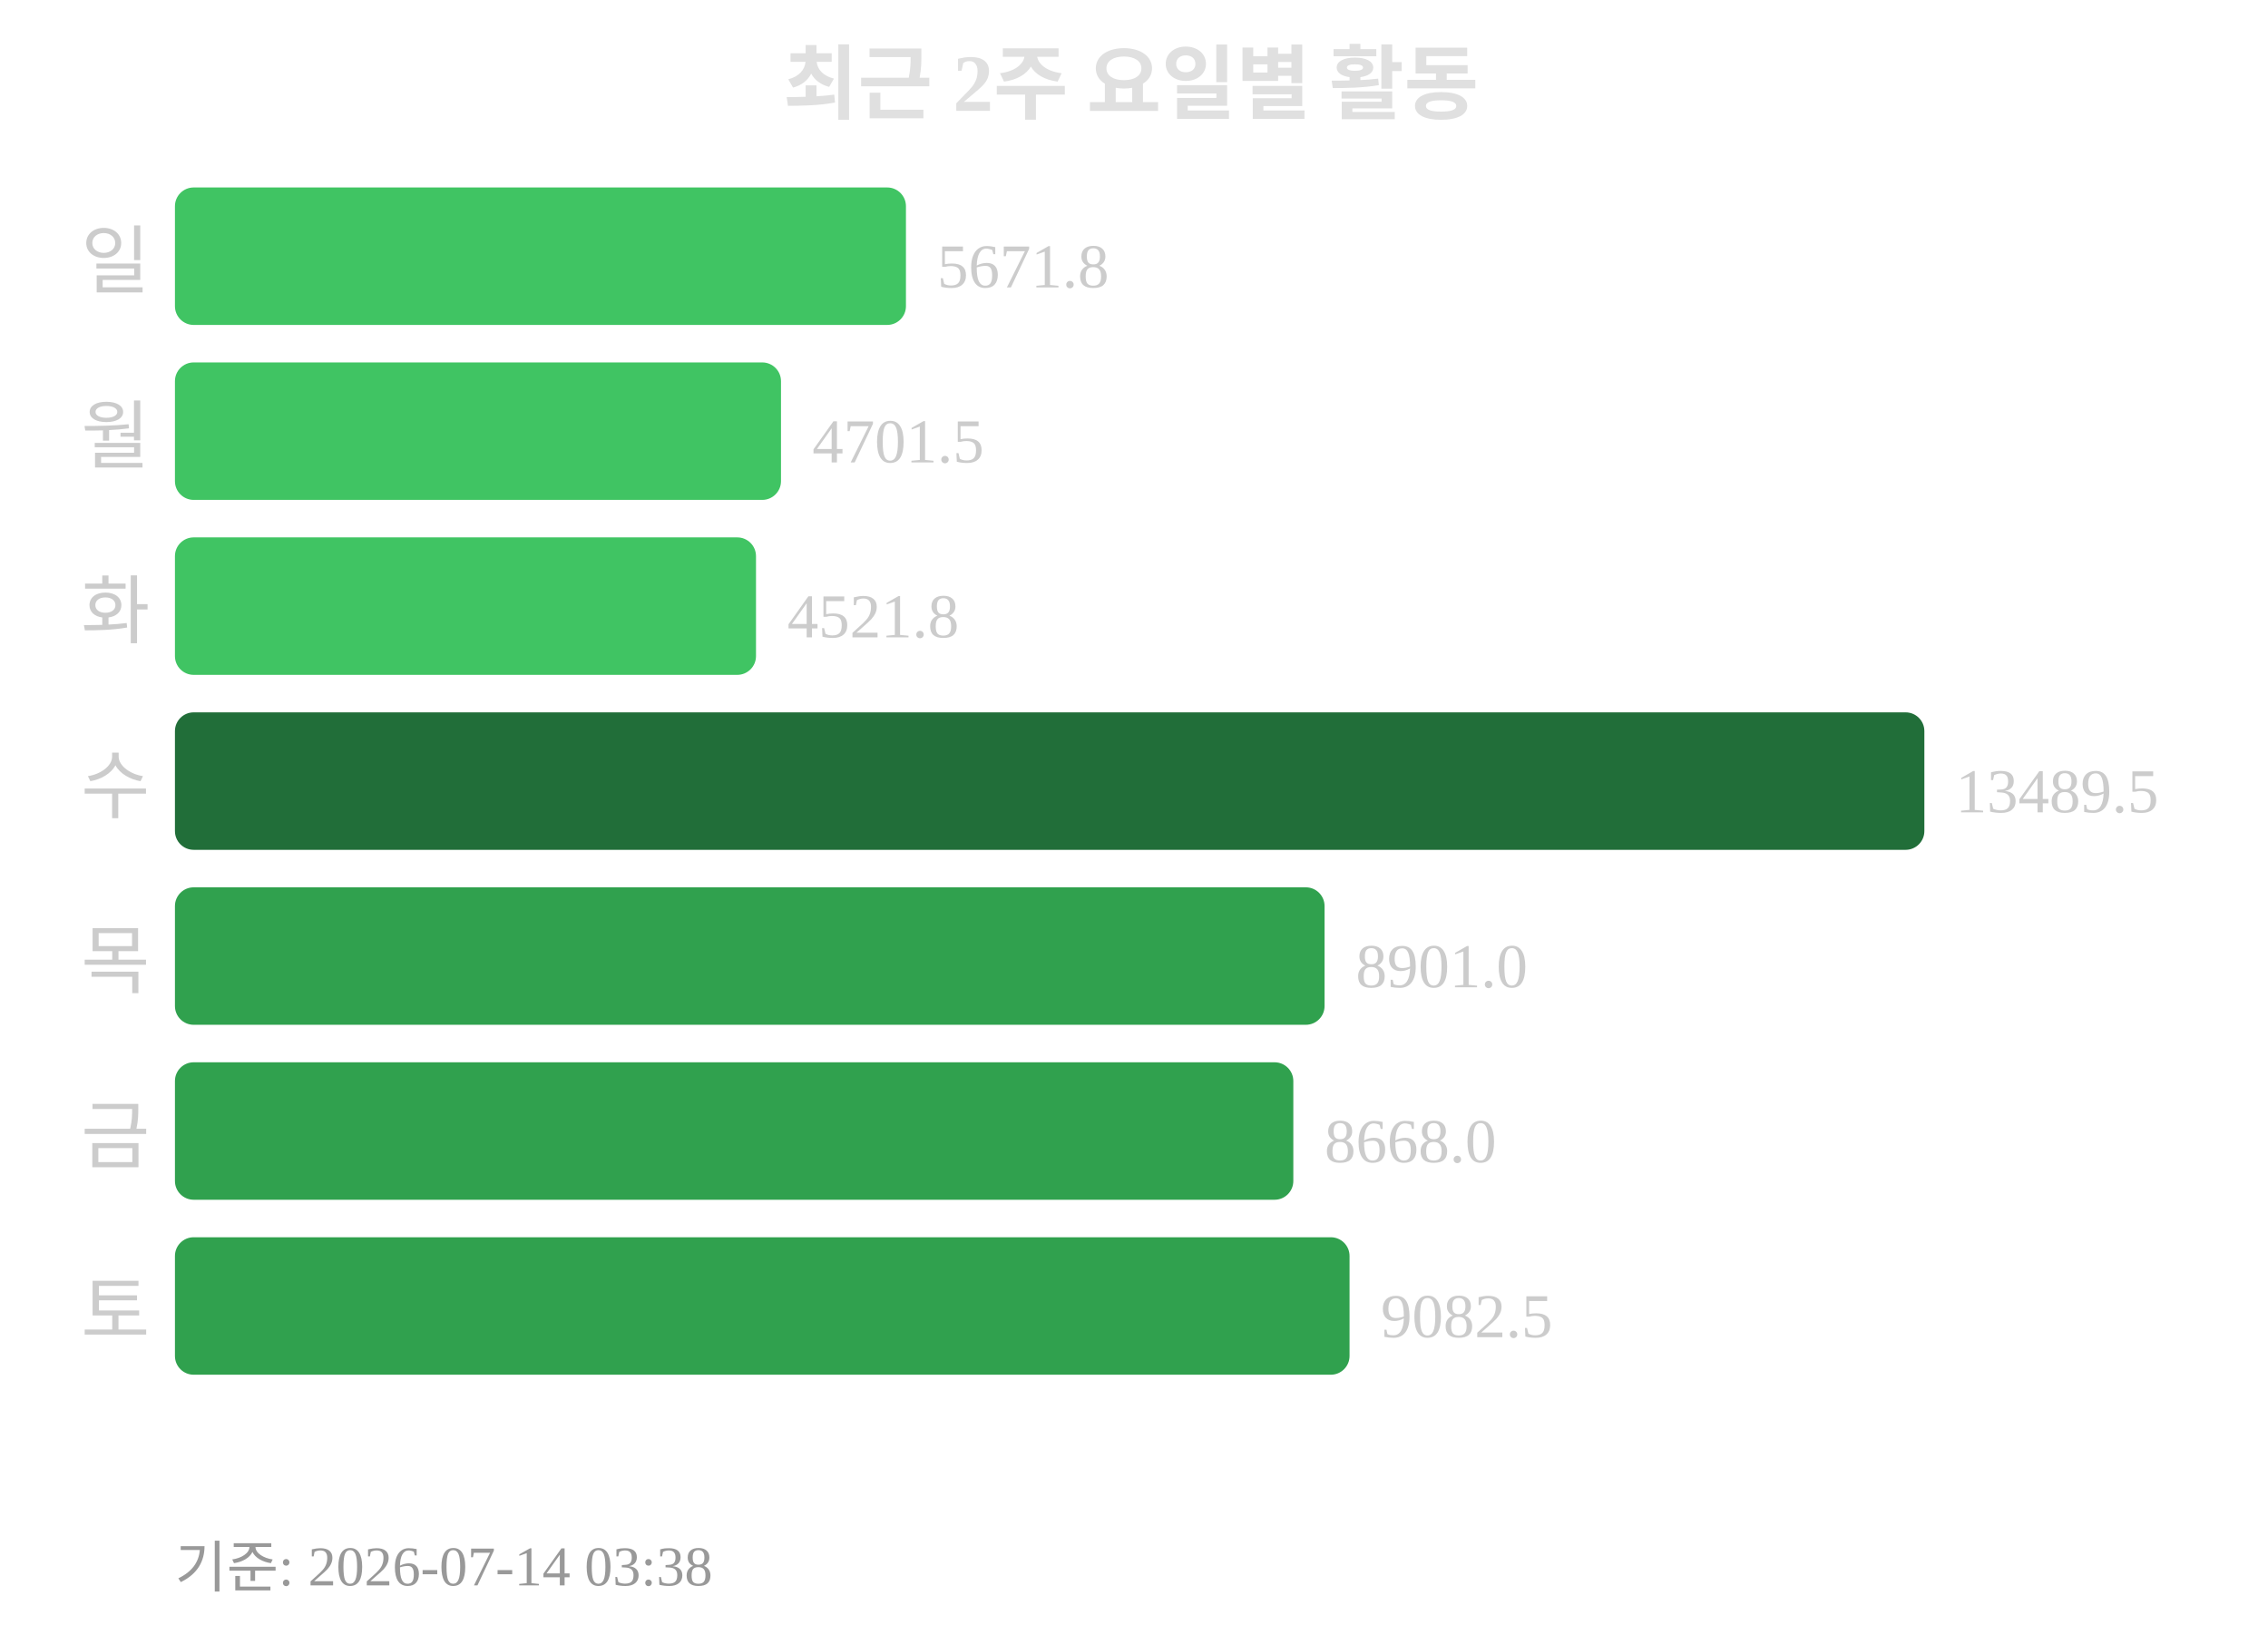
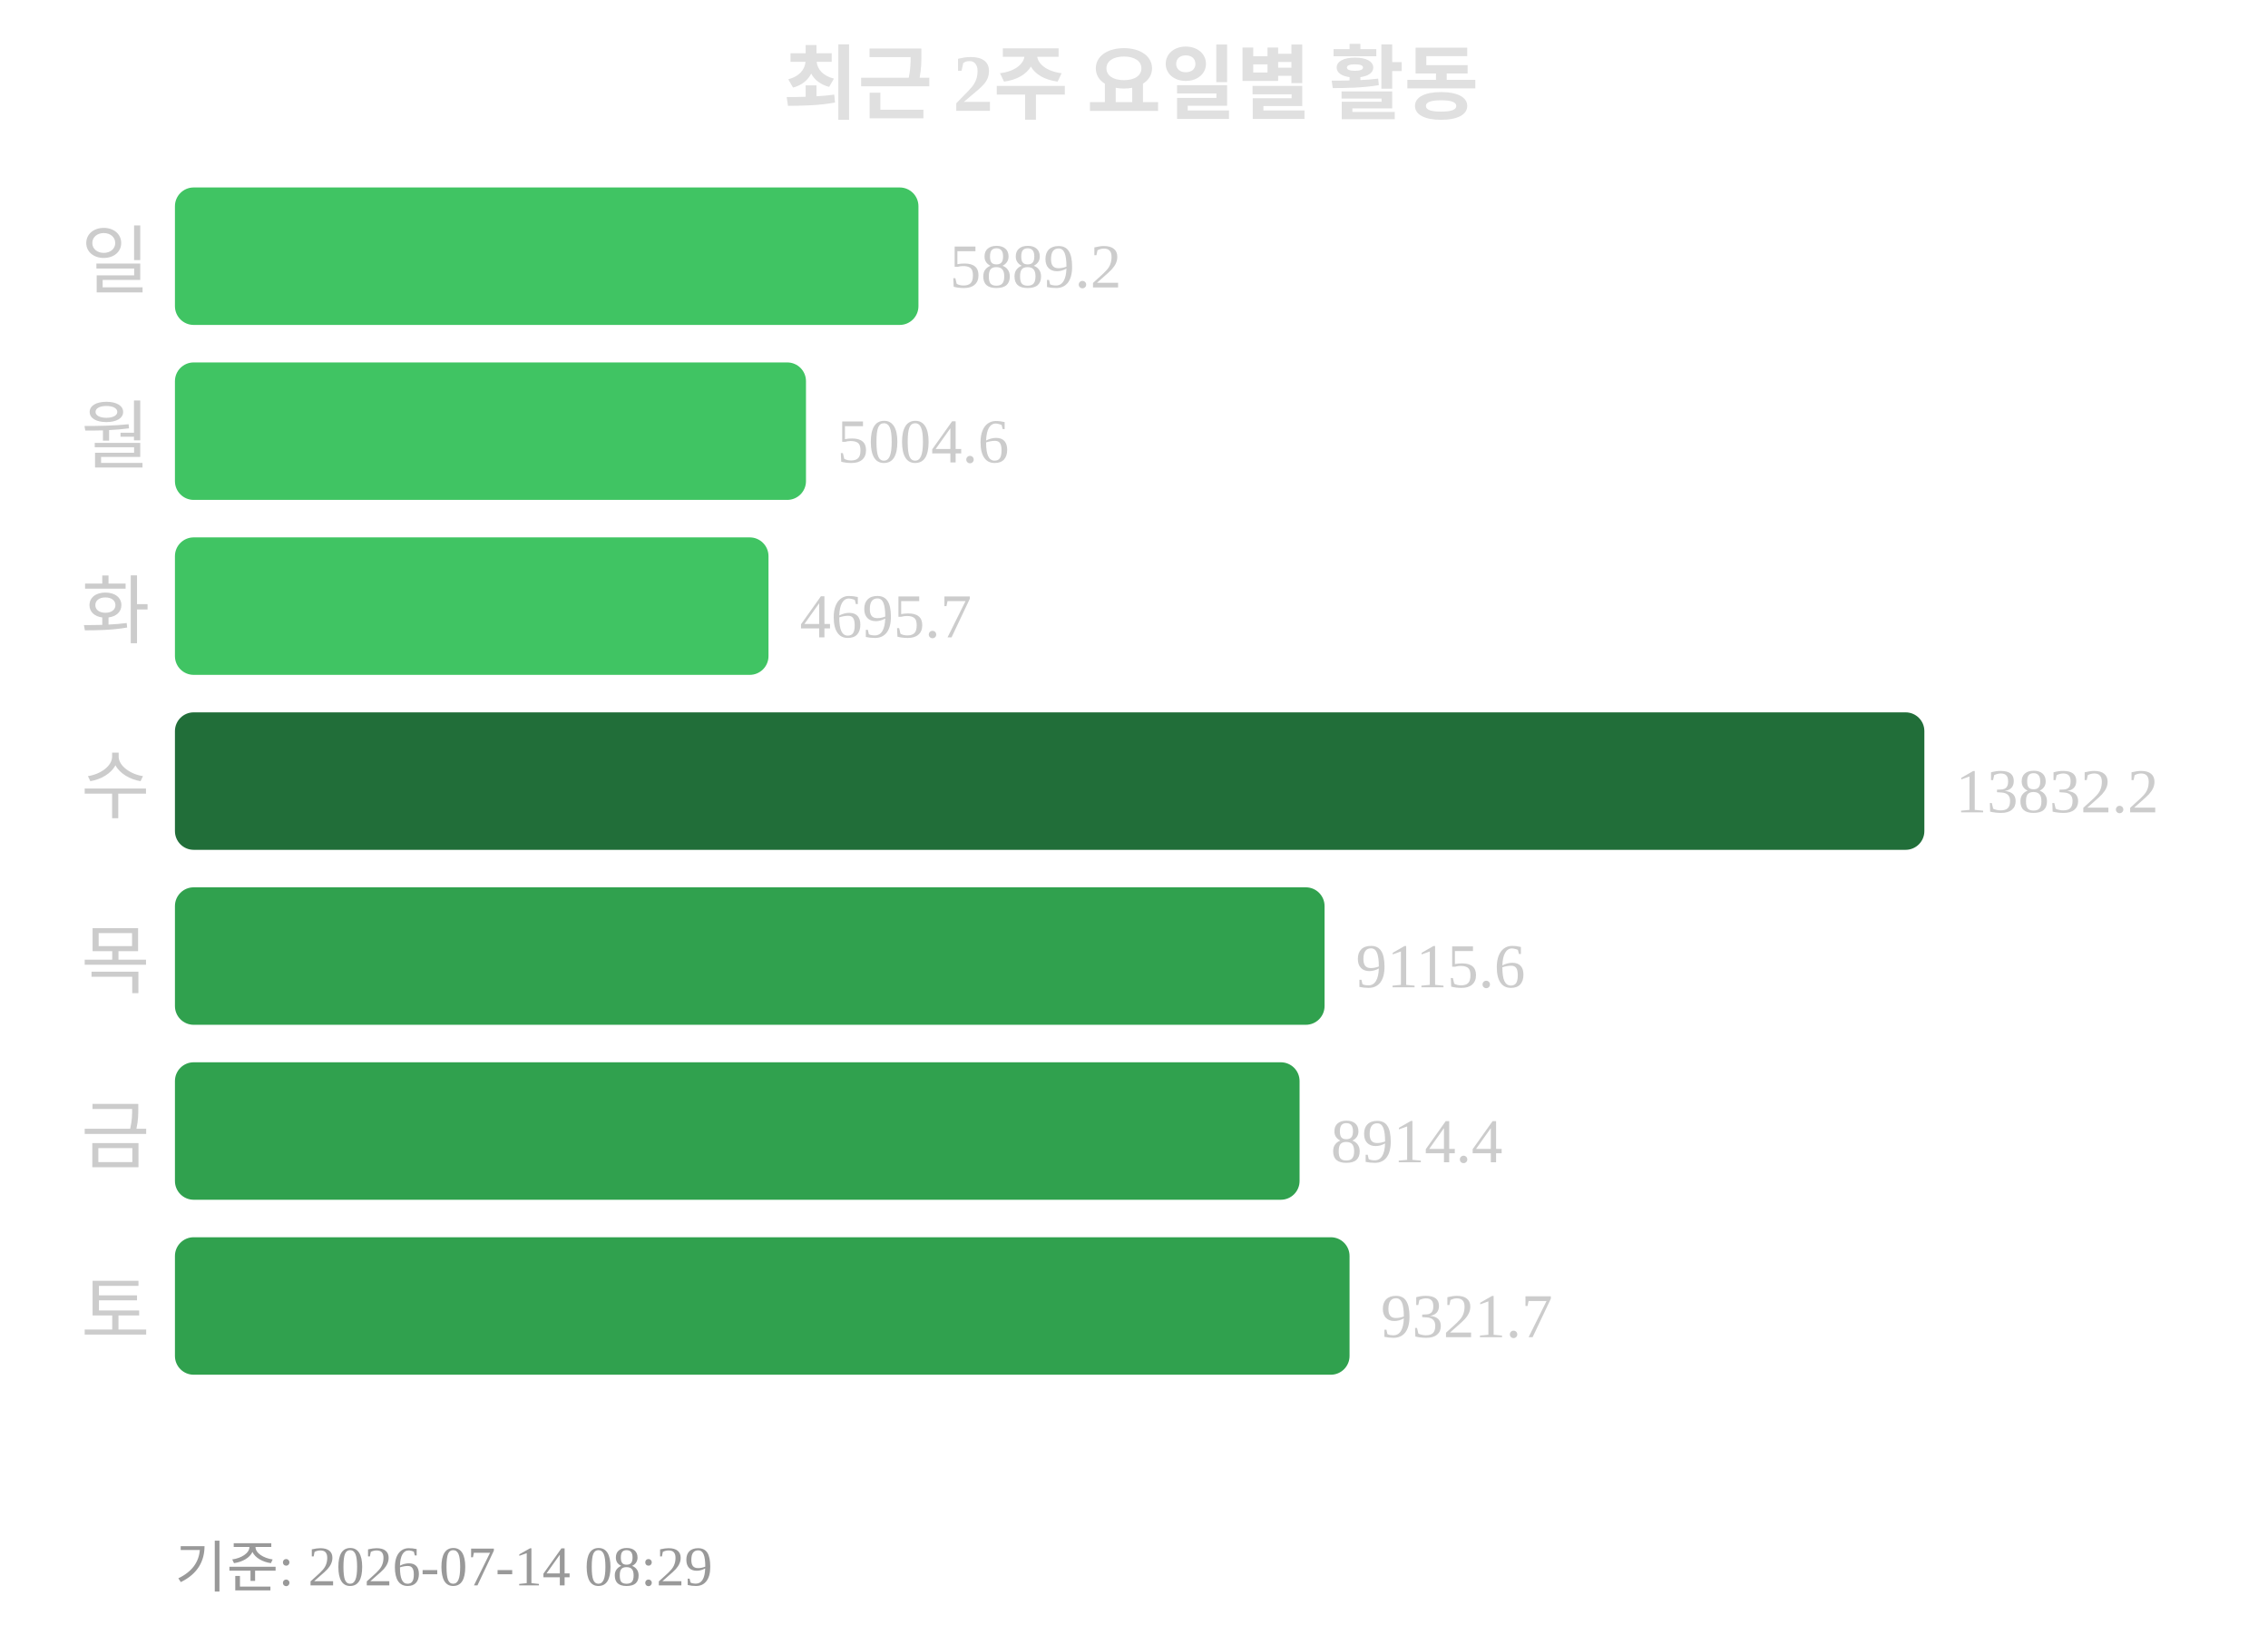
<svg xmlns="http://www.w3.org/2000/svg" width="363" height="260">
  <text x="181" y="18" text-anchor="middle" font-size="13" font-weight="bold" fill="#e0e0e0">최근 2주 요일별 활동</text>
  <text x="24" y="46" text-anchor="end" font-size="12" fill="#cccccc">일</text>
-   <rect x="28" y="30" width="117" height="22" rx="3" fill="#40c463" />
-   <text x="150" y="46" font-size="10" fill="#cccccc">5671.8</text>
+   <rect x="28" y="30" width="119" height="22" rx="3" fill="#40c463" />
+   <text x="152" y="46" font-size="10" fill="#cccccc">5889.2</text>
  <text x="24" y="74" text-anchor="end" font-size="12" fill="#cccccc">월</text>
-   <rect x="28" y="58" width="97" height="22" rx="3" fill="#40c463" />
-   <text x="130" y="74" font-size="10" fill="#cccccc">4701.5</text>
+   <rect x="28" y="58" width="101" height="22" rx="3" fill="#40c463" />
+   <text x="134" y="74" font-size="10" fill="#cccccc">5004.6</text>
  <text x="24" y="102" text-anchor="end" font-size="12" fill="#cccccc">화</text>
-   <rect x="28" y="86" width="93" height="22" rx="3" fill="#40c463" />
-   <text x="126" y="102" font-size="10" fill="#cccccc">4521.8</text>
+   <rect x="28" y="86" width="95" height="22" rx="3" fill="#40c463" />
+   <text x="128" y="102" font-size="10" fill="#cccccc">4695.7</text>
  <text x="24" y="130" text-anchor="end" font-size="12" fill="#cccccc">수</text>
  <rect x="28" y="114" width="280" height="22" rx="3" fill="#216e39" />
-   <text x="313" y="130" font-size="10" fill="#cccccc">13489.5</text>
+   <text x="313" y="130" font-size="10" fill="#cccccc">13832.2</text>
  <text x="24" y="158" text-anchor="end" font-size="12" fill="#cccccc">목</text>
  <rect x="28" y="142" width="184" height="22" rx="3" fill="#30a14e" />
-   <text x="217" y="158" font-size="10" fill="#cccccc">8901.0</text>
+   <text x="217" y="158" font-size="10" fill="#cccccc">9115.6</text>
  <text x="24" y="186" text-anchor="end" font-size="12" fill="#cccccc">금</text>
-   <rect x="28" y="170" width="179" height="22" rx="3" fill="#30a14e" />
-   <text x="212" y="186" font-size="10" fill="#cccccc">8668.0</text>
+   <rect x="28" y="170" width="180" height="22" rx="3" fill="#30a14e" />
+   <text x="213" y="186" font-size="10" fill="#cccccc">8914.4</text>
  <text x="24" y="214" text-anchor="end" font-size="12" fill="#cccccc">토</text>
  <rect x="28" y="198" width="188" height="22" rx="3" fill="#30a14e" />
-   <text x="221" y="214" font-size="10" fill="#cccccc">9082.5</text>
-   <text x="28" y="254" font-size="9" fill="#999999">기준: 2026-07-14 03:38</text>
+   <text x="221" y="214" font-size="10" fill="#cccccc">9321.7</text>
+   <text x="28" y="254" font-size="9" fill="#999999">기준: 2026-07-14 08:29</text>
</svg>
